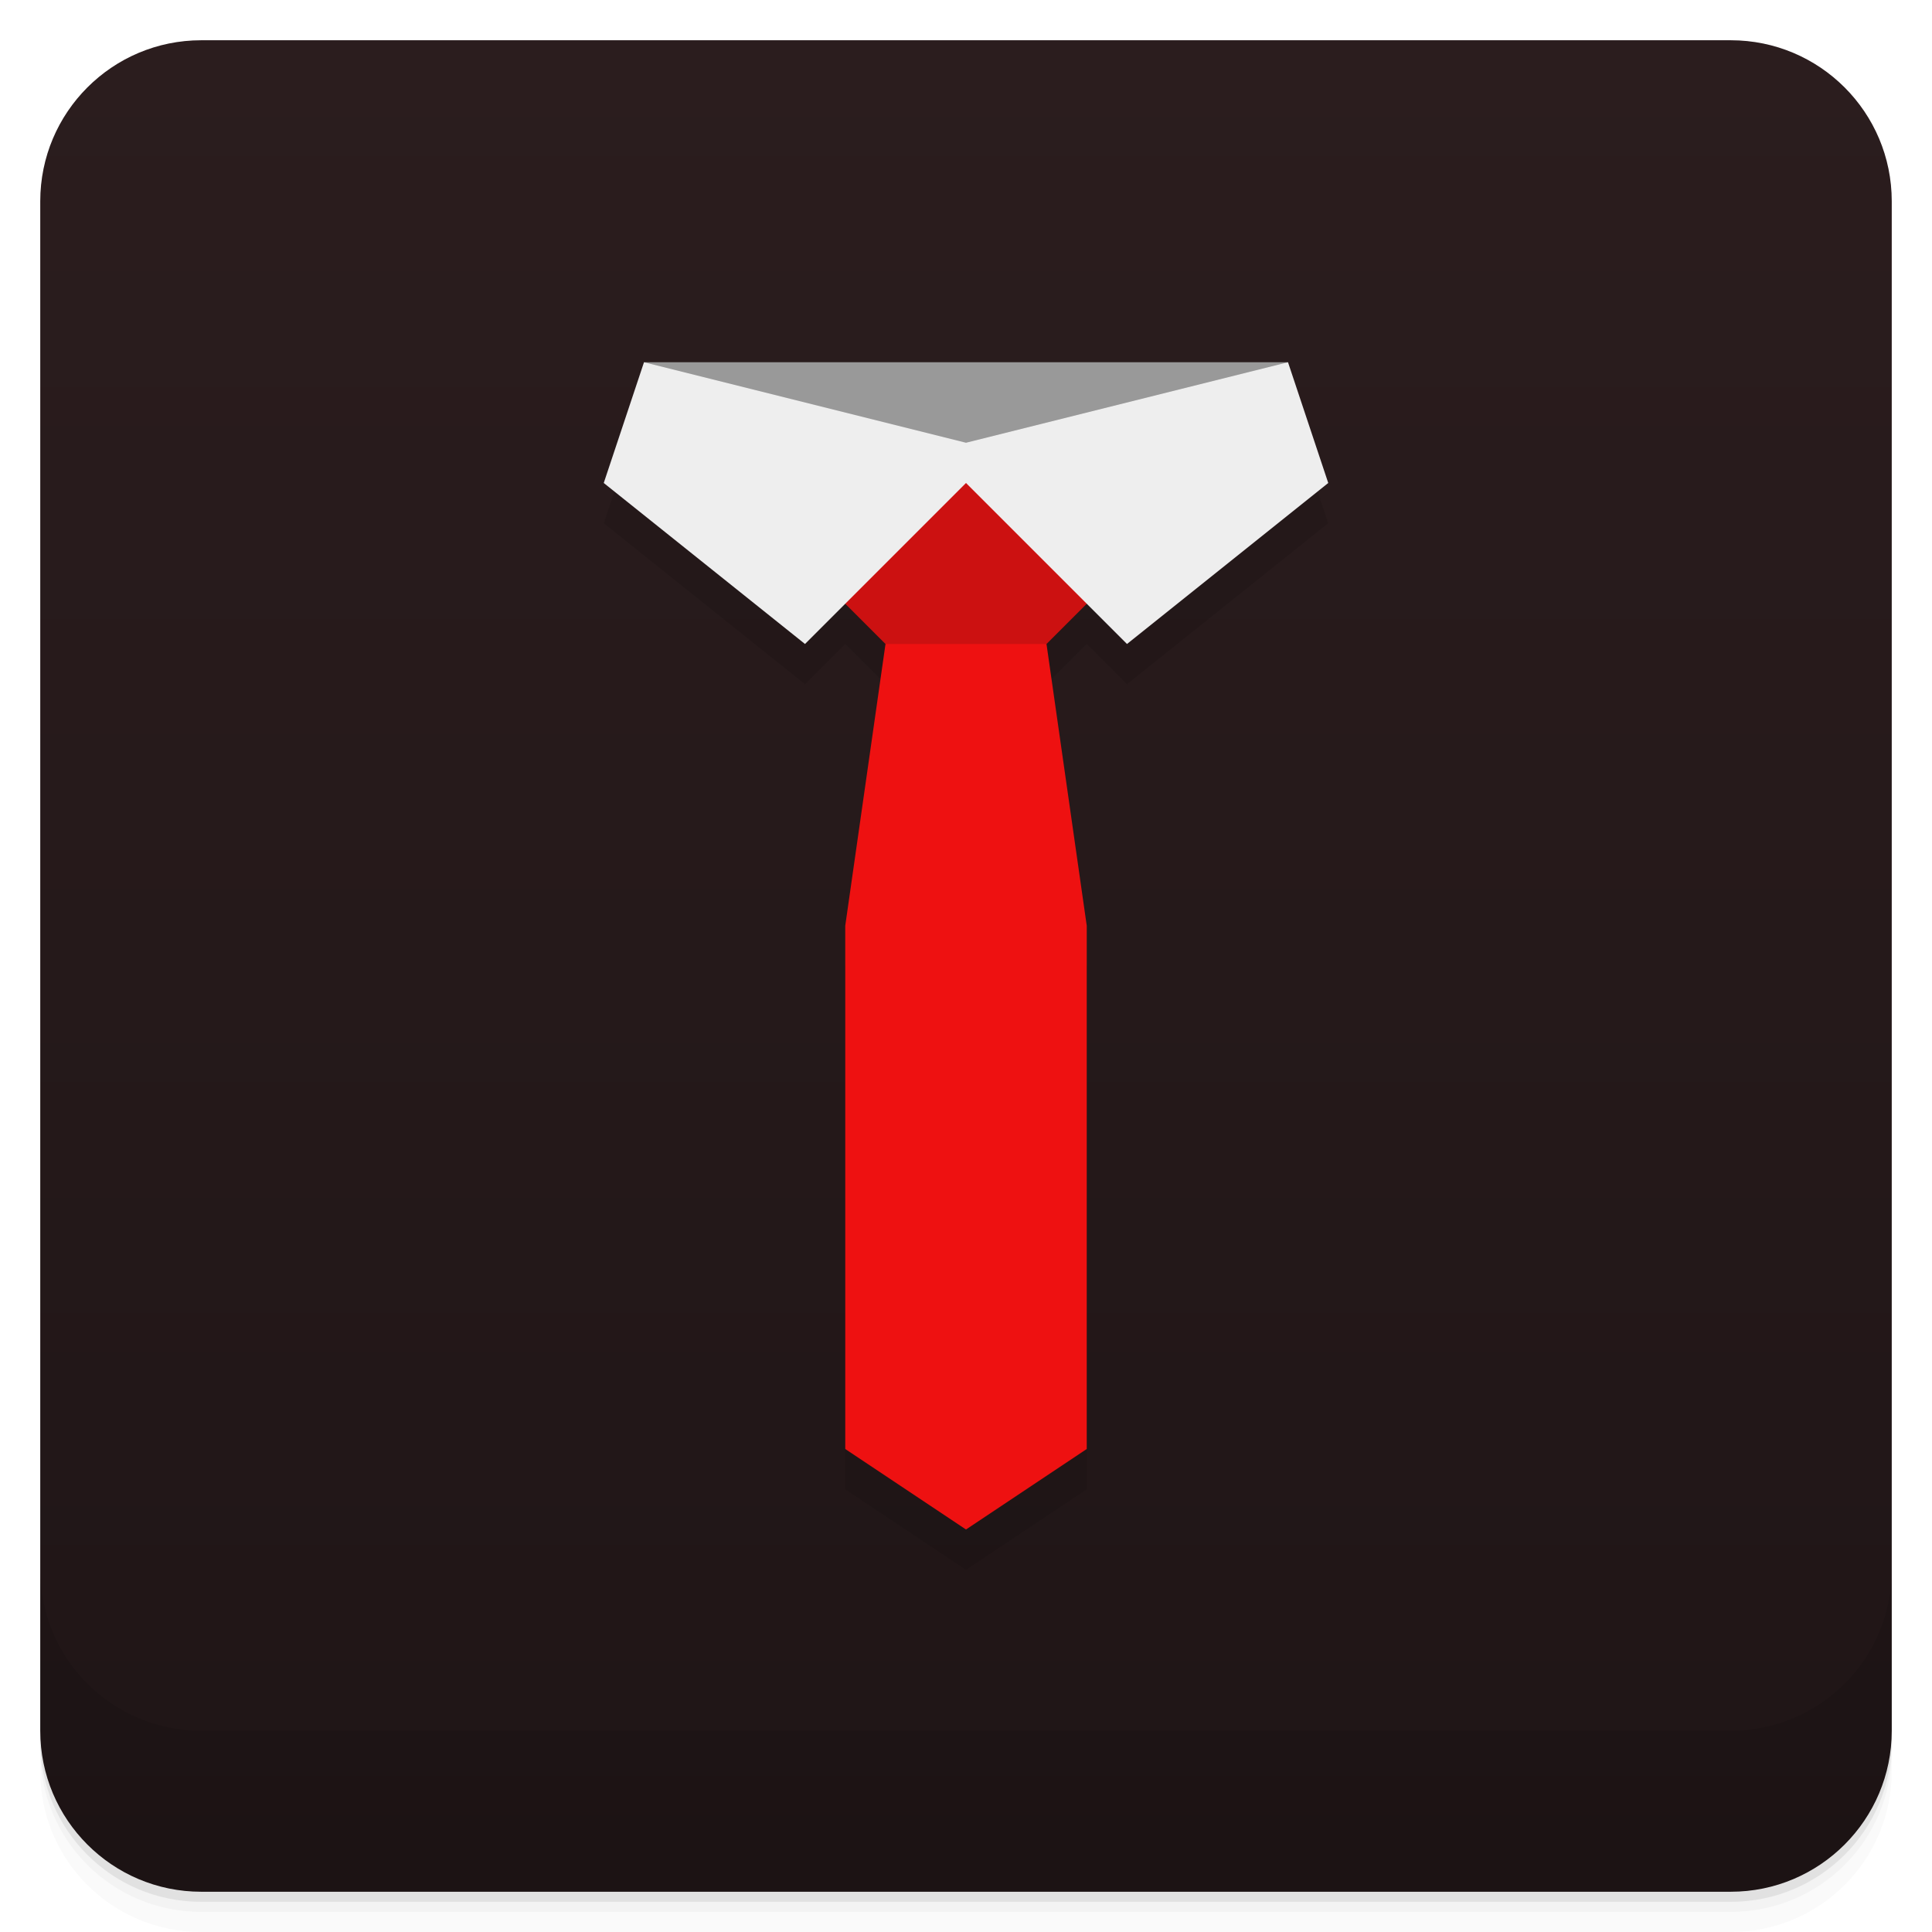
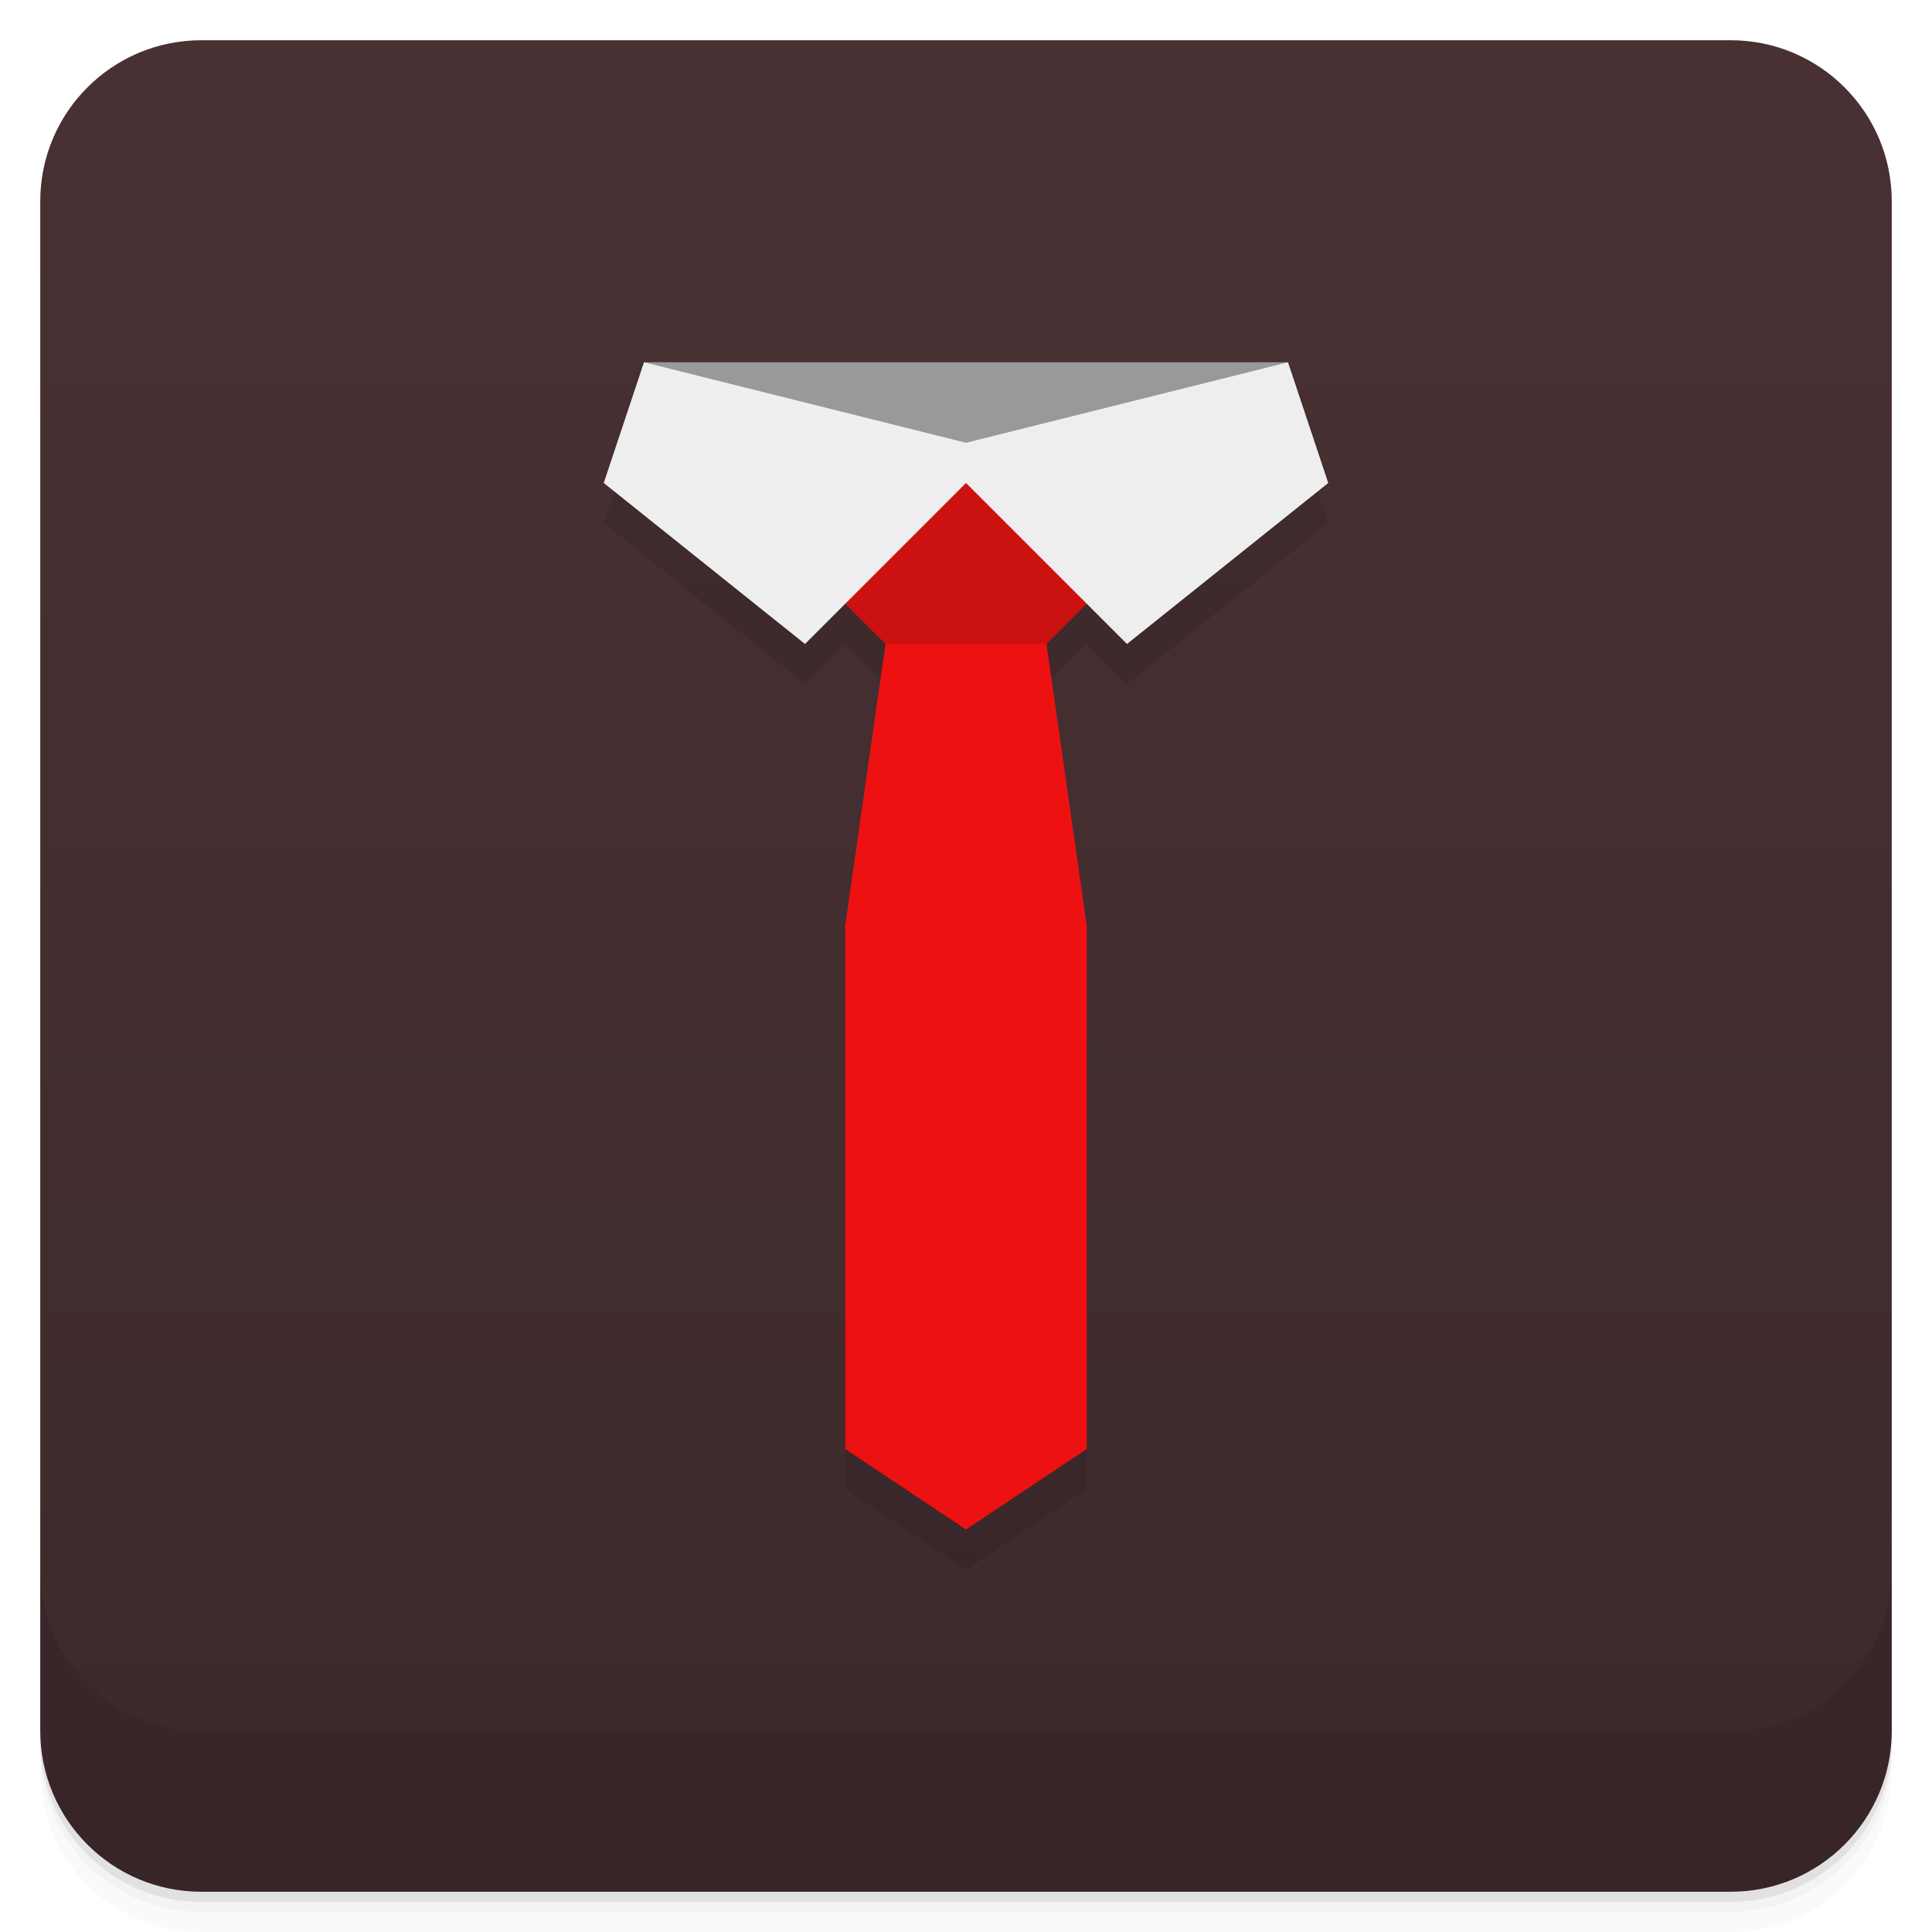
- <svg xmlns="http://www.w3.org/2000/svg" version="1.1" viewBox="0 0 48 48">
+ <svg xmlns="http://www.w3.org/2000/svg" xmlns:xlink="http://www.w3.org/1999/xlink" version="1.1" viewBox="0 0 48 48">
  <defs>
-     <linearGradient id="bg" gradientUnits="userSpaceOnUse" x1="0" x2="0" y1="1" y2="47">
-       <stop offset="0" stop-color="#2b1d1e" />
-       <stop offset="1" stop-color="#1f1516" />
+     <linearGradient id="bg" x2="0" y1="1" y2="47" gradientUnits="userSpaceOnUse">
+       <stop stop-color="#2b1d1e" style="stop-color:#493133" offset="0" />
+       <stop stop-color="#1f1516" style="stop-color:#3d292b" offset="1" />
    </linearGradient>
+     <linearGradient id="linearGradient1509" x2="0" y1="1" y2="47" gradientUnits="userSpaceOnUse" xlink:href="#bg" />
  </defs>
-   <path opacity=".02" d="m1 43v0.25c0 2.216 1.784 4 4 4h38c2.216 0 4-1.784 4-4v-0.25c0 2.216-1.784 4-4 4h-38c-2.216 0-4-1.784-4-4zm0 0.5v0.5c0 2.216 1.784 4 4 4h38c2.216 0 4-1.784 4-4v-0.5c0 2.216-1.784 4-4 4h-38c-2.216 0-4-1.784-4-4z" />
-   <path opacity=".05" d="m1 43.25v0.25c0 2.216 1.784 4 4 4h38c2.216 0 4-1.784 4-4v-0.25c0 2.216-1.784 4-4 4h-38c-2.216 0-4-1.784-4-4z" />
-   <path opacity=".1" d="m1 43v0.25c0 2.216 1.784 4 4 4h38c2.216 0 4-1.784 4-4v-0.25c0 2.216-1.784 4-4 4h-38c-2.216 0-4-1.784-4-4z" />
-   <rect fill="url(#bg)" rx="4" height="46" width="46" y="1" x="1" />
-   <path opacity=".1" d="m1 39v4c0 2.216 1.784 4 4 4h38c2.216 0 4-1.784 4-4v-4c0 2.216-1.784 4-4 4h-38c-2.216 0-4-1.784-4-4z" />
-   <path d="M 16,10 32,10 33,13 28,17 27,16 26,17 27,24 27,37 24,39 21,37 21,24 22,17 21,16 20,17 15,13 Z" opacity=".1" />
+   <path d="m1 43v0.25c0 2.216 1.784 4 4 4h38c2.216 0 4-1.784 4-4v-0.25c0 2.216-1.784 4-4 4h-38c-2.216 0-4-1.784-4-4zm0 0.5v0.5c0 2.216 1.784 4 4 4h38c2.216 0 4-1.784 4-4v-0.5c0 2.216-1.784 4-4 4h-38c-2.216 0-4-1.784-4-4z" opacity=".02" />
+   <path d="m1 43.25v0.25c0 2.216 1.784 4 4 4h38c2.216 0 4-1.784 4-4v-0.25c0 2.216-1.784 4-4 4h-38c-2.216 0-4-1.784-4-4z" opacity=".05" />
+   <path d="m1 43v0.25c0 2.216 1.784 4 4 4h38c2.216 0 4-1.784 4-4v-0.25c0 2.216-1.784 4-4 4h-38c-2.216 0-4-1.784-4-4z" opacity=".1" />
+   <rect x="1" y="1" width="46" height="46" rx="4" fill="url(#bg)" style="fill:url(#linearGradient1509)" />
+   <path d="m1 39v4c0 2.216 1.784 4 4 4h38c2.216 0 4-1.784 4-4v-4c0 2.216-1.784 4-4 4h-38c-2.216 0-4-1.784-4-4z" opacity=".1" />
+   <path d="m16 10h16l1 3-5 4-1-1-1 1 1 7v13l-3 2-3-2v-13l1-7-1-1-1 1-5-4z" opacity=".1" />
  <g transform="translate(0 -1)">
-     <path d="M 16,10 32,10 24,14 Z" fill="#999" />
-     <path d="M 22,17 21,24 21,37 24,39 27,37 27,24 26,17 24,16 Z" fill="#e11" />
-     <path d="M 22,17 19,14 24,12 29,14 26,17 Z" fill="#c11" />
-     <path d="M 24,12 32,10 33,13 28,17 24,13 20,17 15,13 16,10 Z" fill="#eee" />
+     <path d="m16 10h16l-8 4z" fill="#999" />
+     <path d="m22 17-1 7v13l3 2 3-2v-13l-1-7-2-1z" fill="#e11" />
+     <path d="m22 17-3-3 5-2 5 2-3 3z" fill="#c11" />
+     <path d="m24 12 8-2 1 3-5 4-4-4-4 4-5-4 1-3z" fill="#eee" />
  </g>
</svg>
